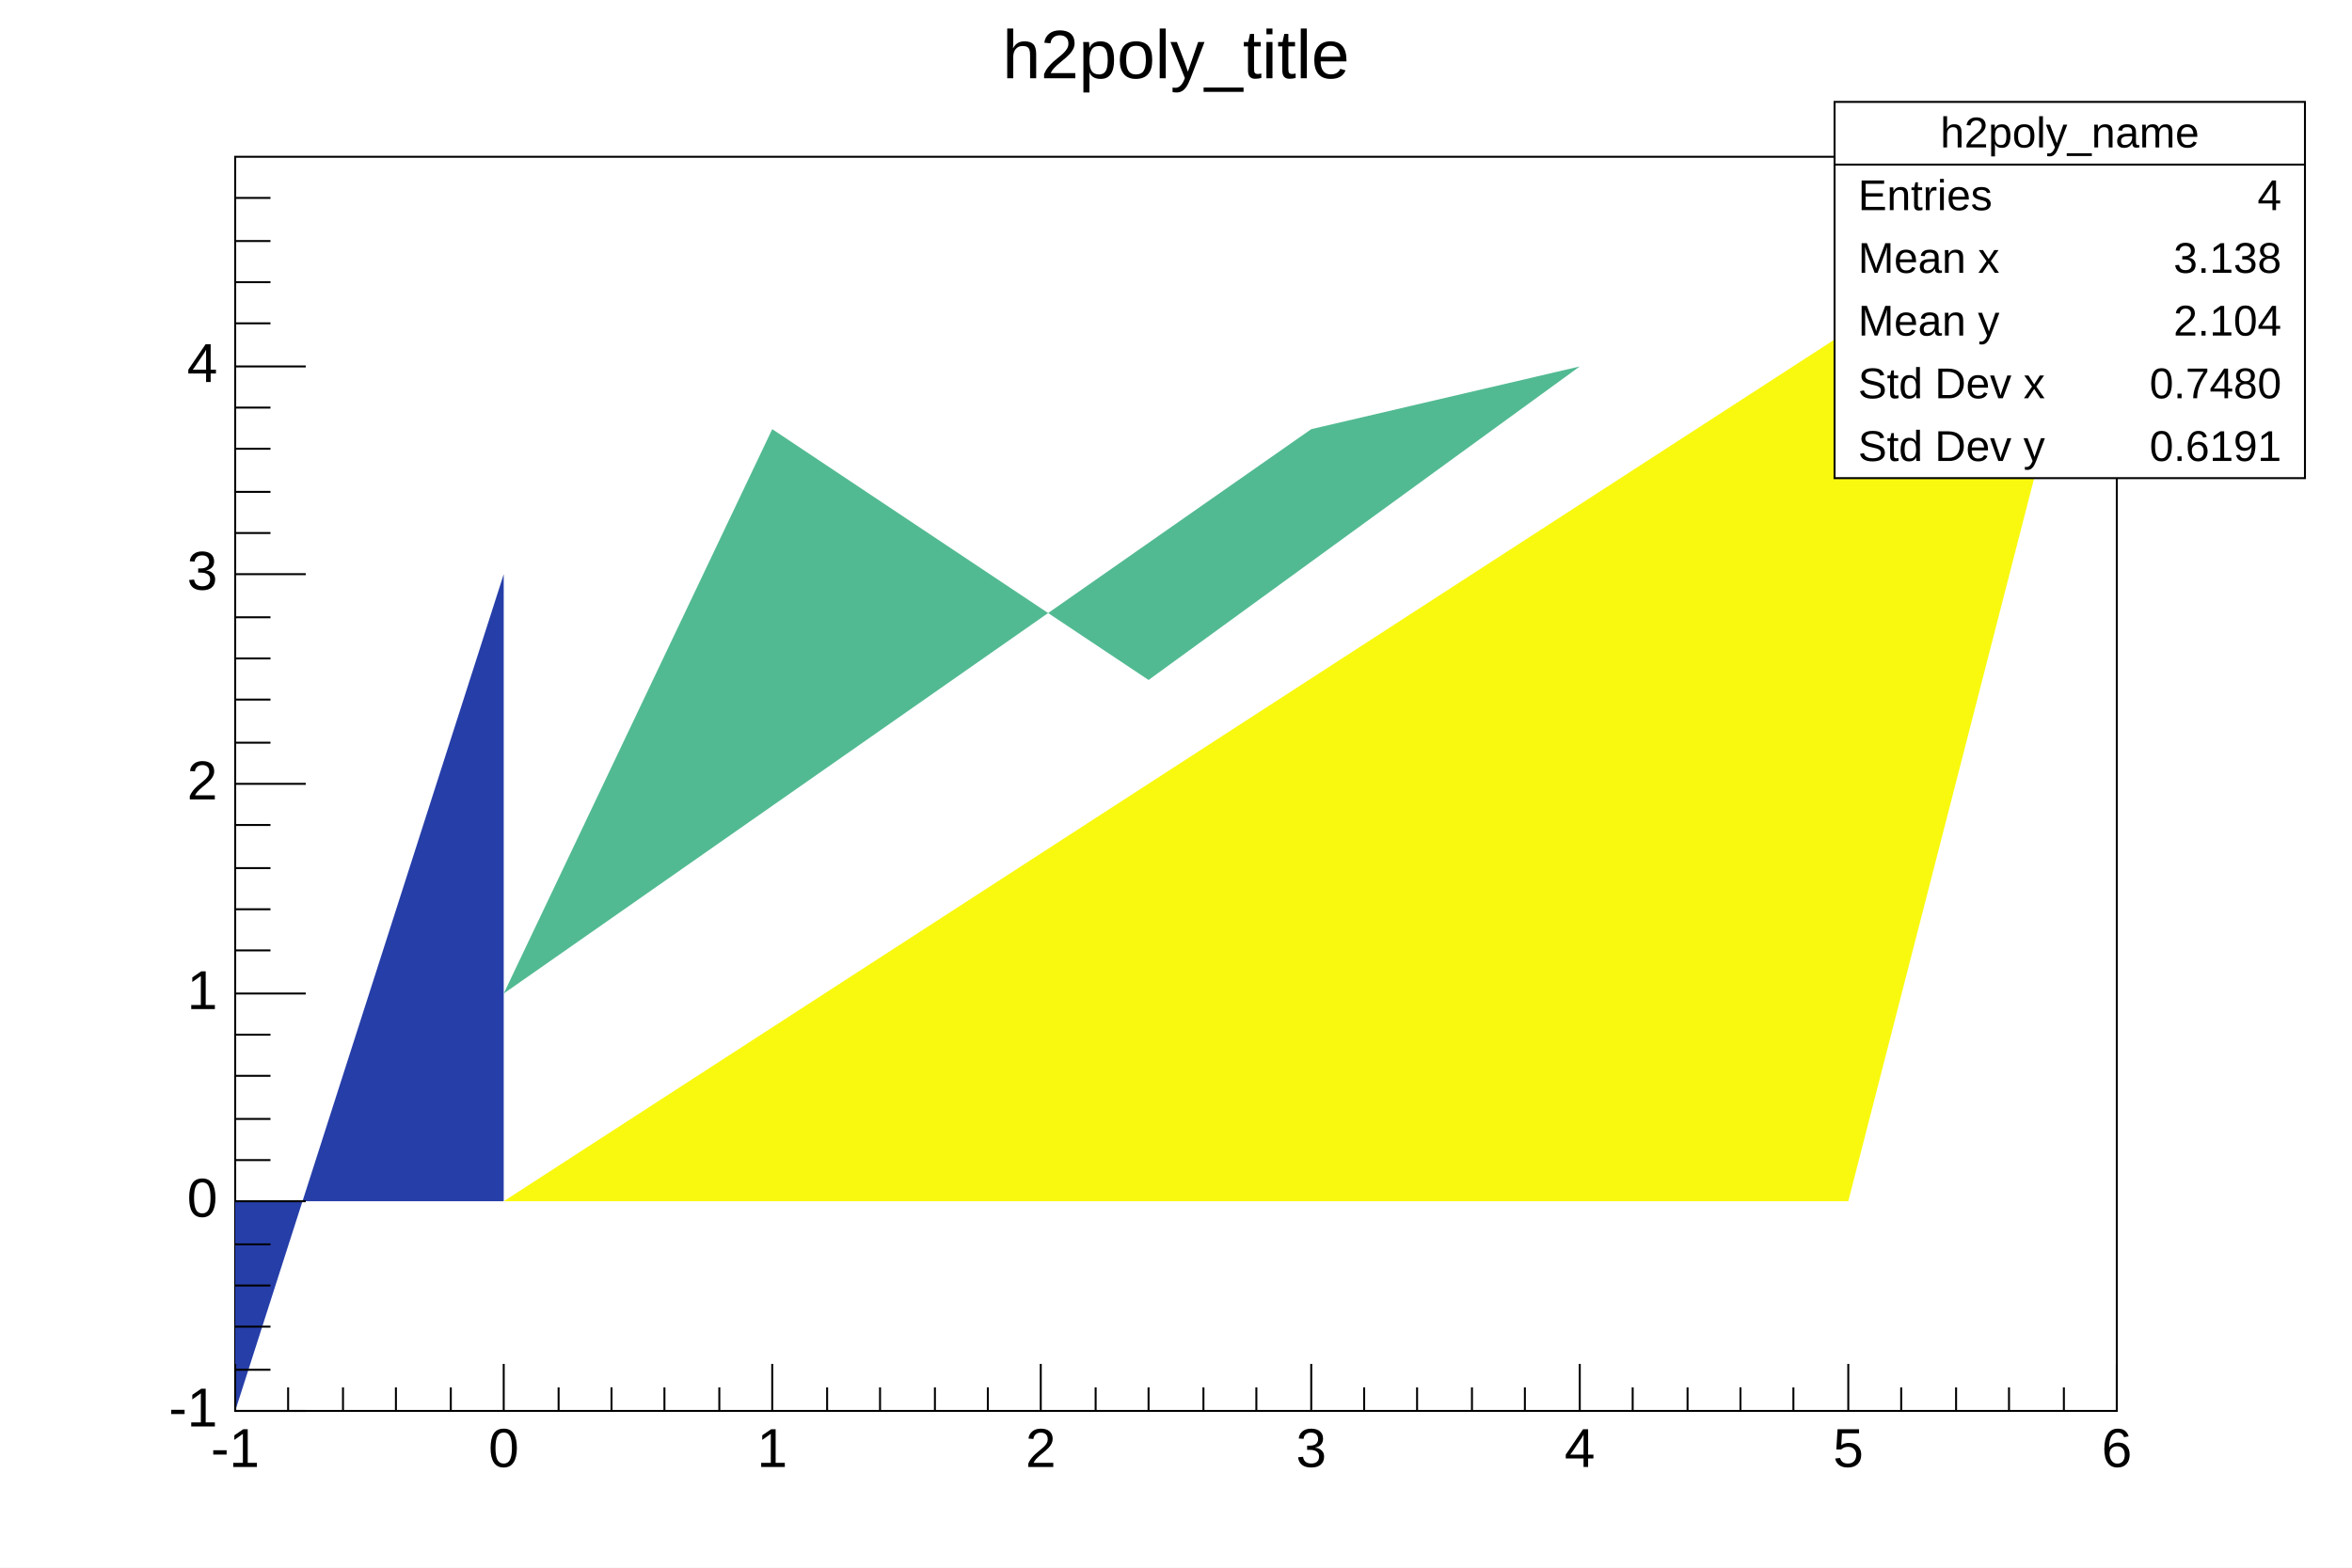
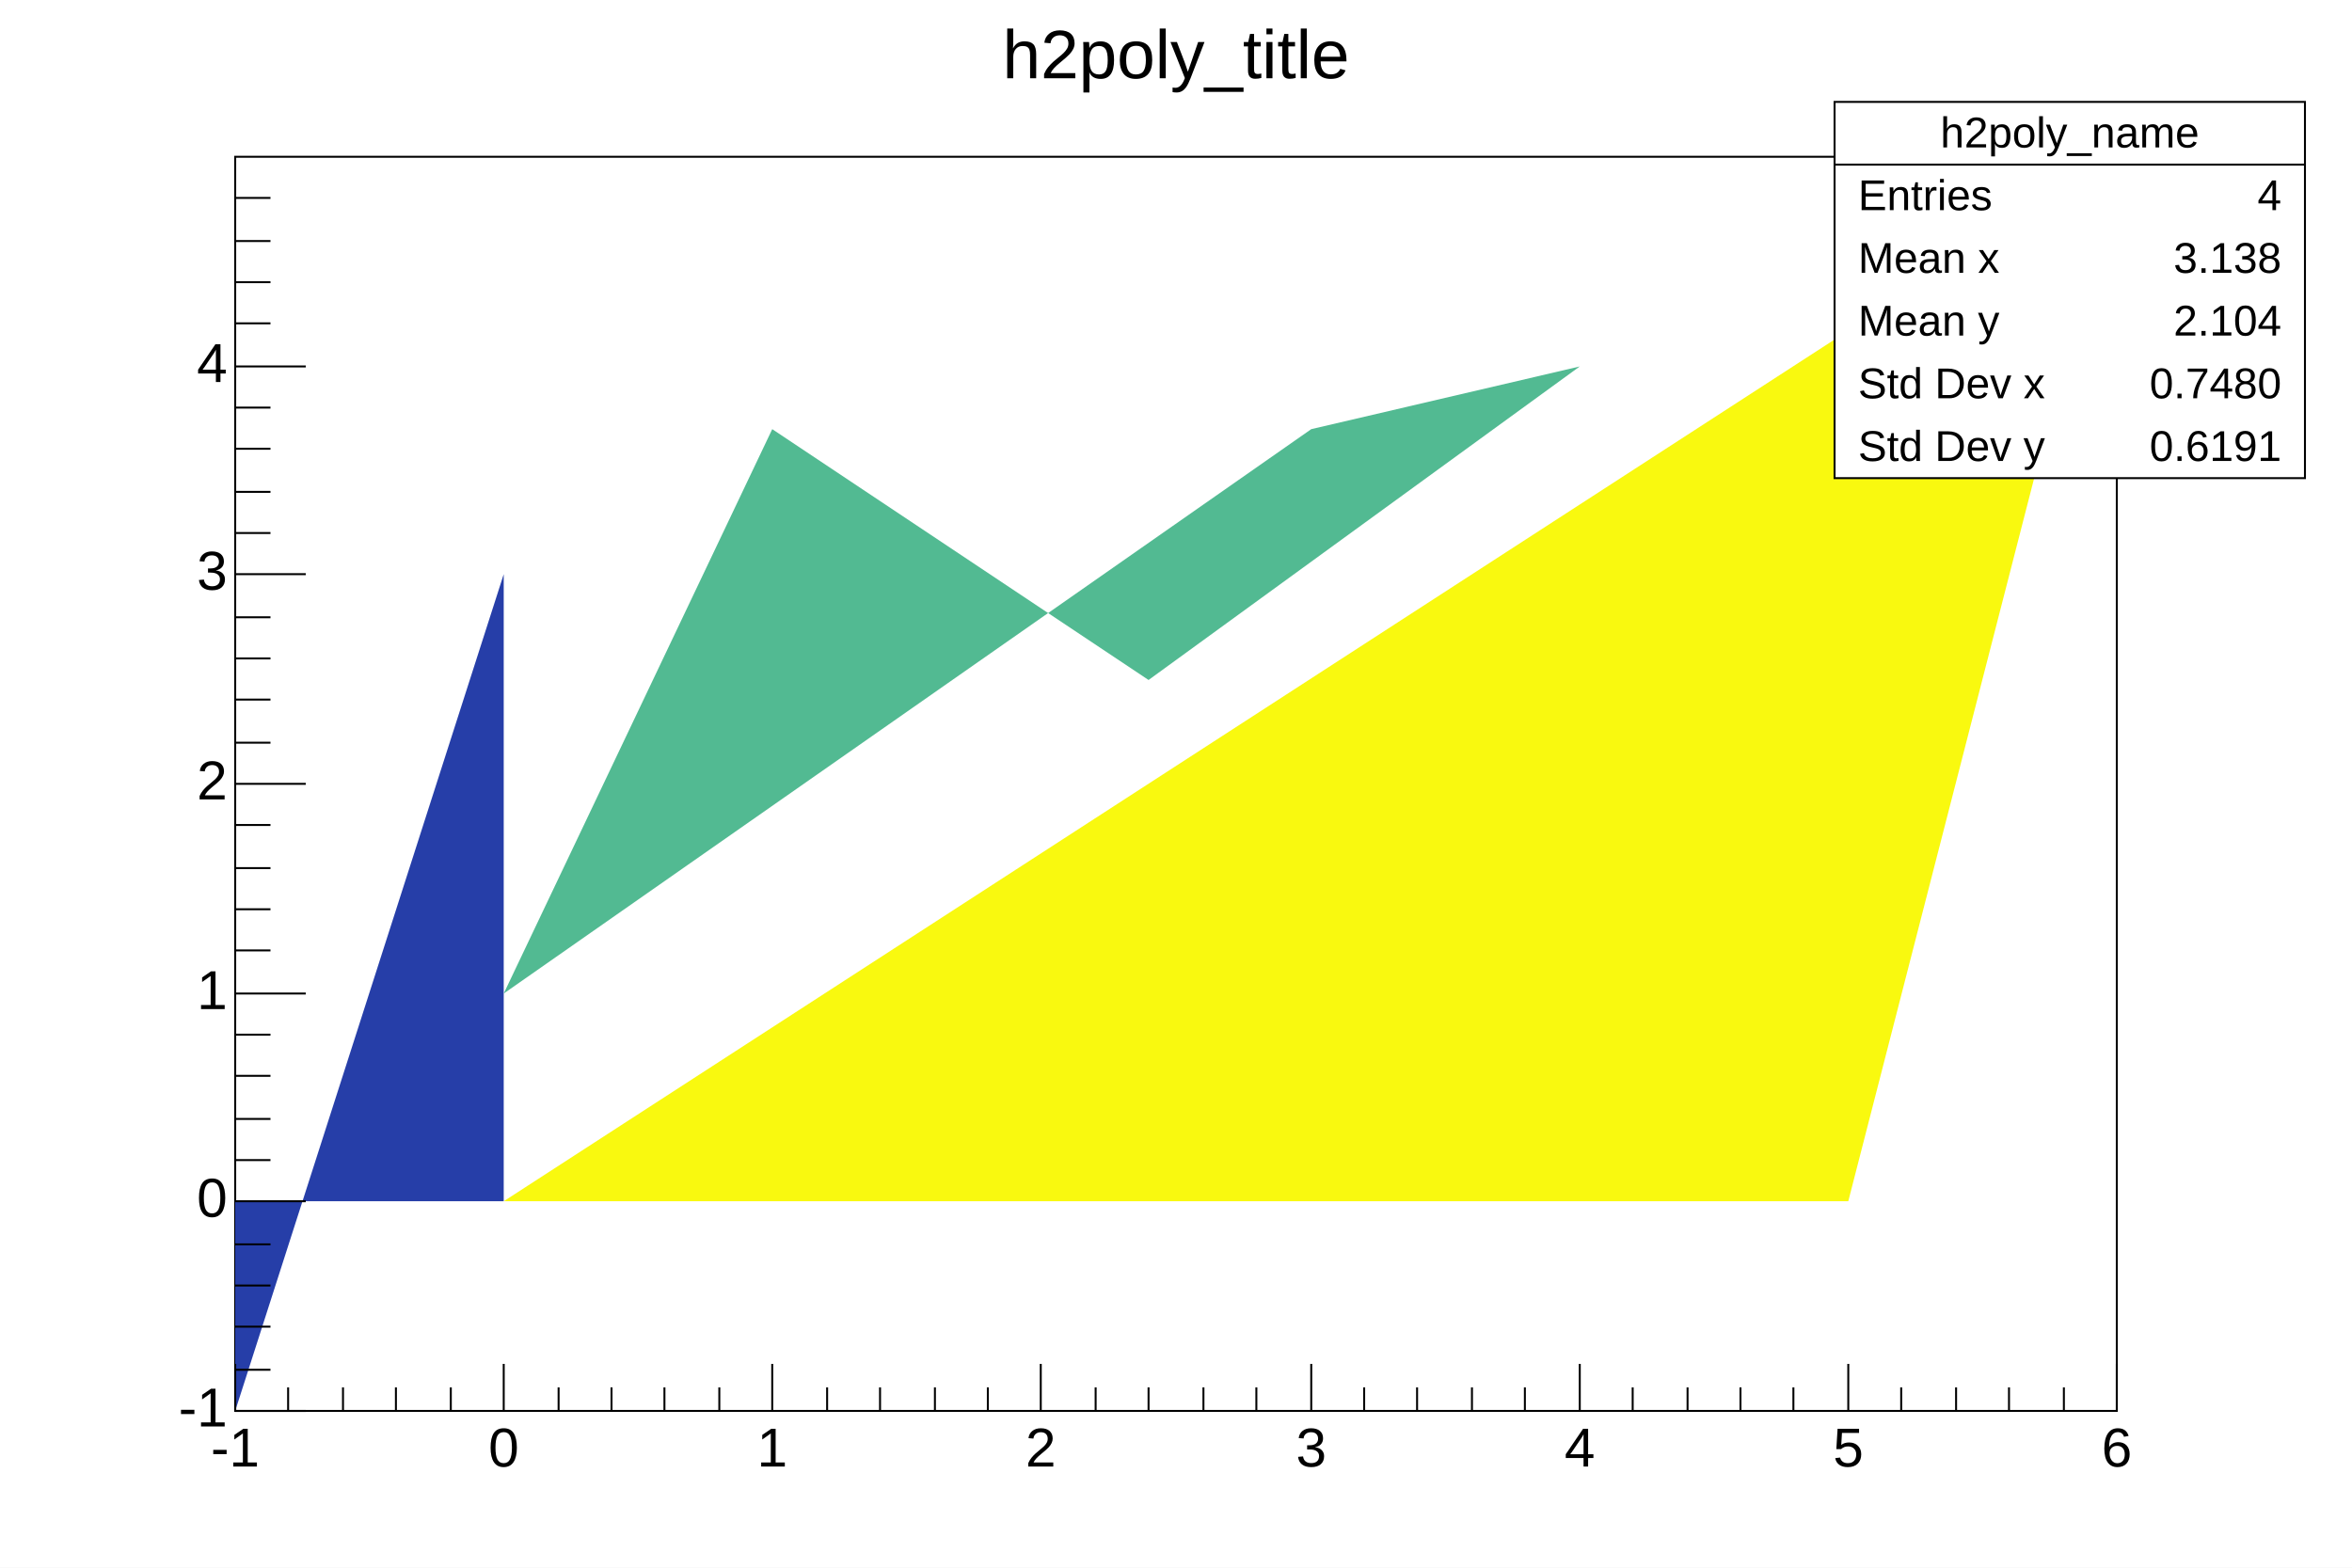
<svg xmlns="http://www.w3.org/2000/svg" viewBox="0 0 1200 800" preserveAspectRatio="none" width="1200" height="800">
  <rect x="0" y="0" width="1200" height="800" style="fill: white;" />
  <g>
    <g transform="translate(120,80)">
      <rect x="0" y="0" width="960" height="640" style="fill: white; stroke: black; stroke-width: 1;" />
      <svg x="0" y="0" overflow="hidden" width="960" height="640" viewBox="0 0 960 640">
        <g objname="h2poly_name" objtype="TH2Poly">
          <path palette-index="12" fill="rgb(38,62,168)" d="M137,533h-137v107l137,-427z" />
          <path palette-index="140" fill="rgb(82,186,146)" d="M686,107l-137,32l-412,288l137,-288l192,128z" />
          <path palette-index="254" fill="rgb(249,249,15)" d="M137,533h686l137,-533z" />
        </g>
      </svg>
      <g>
        <g transform="translate(0,640)">
          <path d="M0,-24v24m27,-12v12m28,-12v12m27,-12v12m28,-12v12m27,-24v24m28,-12v12m27,-12v12m27,-12v12m28,-12v12m27,-24v24m28,-12v12m27,-12v12m28,-12v12m27,-12v12m27,-24v24m28,-12v12m27,-12v12m28,-12v12m27,-12v12m28,-24v24m27,-12v12m27,-12v12m28,-12v12m27,-12v12m28,-24v24m27,-12v12m28,-12v12m27,-12v12m27,-12v12m28,-24v24m27,-12v12m28,-12v12m27,-12v12m28,-12v12m27,-24v24" style="stroke: black; stroke-width: 1;" />
          <g font-family="Arial" font-size="28" space="preserve">
-             <text fill="black" x="0" y="9" dy=".7em" style="text-anchor: middle;">-1</text>
-             <text fill="black" x="137" y="9" dy=".7em" style="text-anchor: middle;">0</text>
-             <text fill="black" x="274" y="9" dy=".7em" style="text-anchor: middle;">1</text>
-             <text fill="black" x="411" y="9" dy=".7em" style="text-anchor: middle;">2</text>
-             <text fill="black" x="549" y="9" dy=".7em" style="text-anchor: middle;">3</text>
-             <text fill="black" x="686" y="9" dy=".7em" style="text-anchor: middle;">4</text>
-             <text fill="black" x="823" y="9" dy=".7em" style="text-anchor: middle;">5</text>
-             <text fill="black" x="960" y="9" dy=".7em" style="text-anchor: middle;">6</text>
+             <text text-anchor="middle" x="0" y="0" fill="black" transform="translate(0,6)" dy=".8em">-1</text>
+             <text text-anchor="middle" x="0" y="0" fill="black" transform="translate(137,6)" dy=".8em">0</text>
+             <text text-anchor="middle" x="0" y="0" fill="black" transform="translate(274,6)" dy=".8em">1</text>
+             <text text-anchor="middle" x="0" y="0" fill="black" transform="translate(411,6)" dy=".8em">2</text>
+             <text text-anchor="middle" x="0" y="0" fill="black" transform="translate(549,6)" dy=".8em">3</text>
+             <text text-anchor="middle" x="0" y="0" fill="black" transform="translate(686,6)" dy=".8em">4</text>
+             <text text-anchor="middle" x="0" y="0" fill="black" transform="translate(823,6)" dy=".8em">5</text>
+             <text text-anchor="middle" x="0" y="0" fill="black" transform="translate(960,6)" dy=".8em">6</text>
          </g>
        </g>
        <g>
          <path d="M36,640h-36m18,-21h-18m18,-22h-18m18,-21h-18m18,-21h-18m36,-22h-36m18,-21h-18m18,-21h-18m18,-22h-18m18,-21h-18m36,-21h-36m18,-22h-18m18,-21h-18m18,-21h-18m18,-22h-18m36,-21h-36m18,-21h-18m18,-22h-18m18,-21h-18m18,-21h-18m36,-22h-36m18,-21h-18m18,-21h-18m18,-22h-18m18,-21h-18m36,-21h-36m18,-22h-18m18,-21h-18m18,-21h-18m18,-22h-18" style="stroke: black; stroke-width: 1;" />
          <g font-family="Arial" font-size="28" space="preserve">
-             <text fill="black" x="-9" y="640" style="text-anchor: end; dominant-baseline: middle;">-1</text>
-             <text fill="black" x="-9" y="533" style="text-anchor: end; dominant-baseline: middle;">0</text>
-             <text fill="black" x="-9" y="427" style="text-anchor: end; dominant-baseline: middle;">1</text>
-             <text fill="black" x="-9" y="320" style="text-anchor: end; dominant-baseline: middle;">2</text>
-             <text fill="black" x="-9" y="213" style="text-anchor: end; dominant-baseline: middle;">3</text>
-             <text fill="black" x="-9" y="107" style="text-anchor: end; dominant-baseline: middle;">4</text>
+             <text text-anchor="end" x="0" y="0" fill="black" transform="translate(-4,640)" dominant-baseline="middle">-1</text>
+             <text text-anchor="end" x="0" y="0" fill="black" transform="translate(-4,533)" dominant-baseline="middle">0</text>
+             <text text-anchor="end" x="0" y="0" fill="black" transform="translate(-4,427)" dominant-baseline="middle">1</text>
+             <text text-anchor="end" x="0" y="0" fill="black" transform="translate(-4,320)" dominant-baseline="middle">2</text>
+             <text text-anchor="end" x="0" y="0" fill="black" transform="translate(-4,213)" dominant-baseline="middle">3</text>
+             <text text-anchor="end" x="0" y="0" fill="black" transform="translate(-4,107)" dominant-baseline="middle">4</text>
          </g>
        </g>
      </g>
+     </g>
+     <g objname="title" objtype="TPaveText" transform="translate(481,4)" font-family="Arial" font-size="35" space="preserve">
+       <path d="M0,0h237v49h-237z" style="fill: none;" />
+       <text text-anchor="middle" x="0" y="0" fill="black" transform="translate(119,26)" dominant-baseline="middle" opacity="1">h2poly_title</text>
    </g>
    <g objname="stats" objtype="TPaveStats" transform="translate(936,52)" font-family="Arial" font-size="22" space="preserve">
      <path d="M0,0h240v192h-240z" style="fill: white; stroke: black; stroke-width: 1;" />
      <text text-anchor="middle" x="0" y="0" fill="black" transform="translate(120,17)" dominant-baseline="middle" opacity="1">h2poly_name</text>
      <text text-anchor="start" x="0" y="0" fill="black" transform="translate(12,49)" dominant-baseline="middle" opacity="1">Entries </text>
      <text text-anchor="end" x="0" y="0" fill="black" transform="translate(228,49)" dominant-baseline="middle" opacity="1"> 4</text>
      <text text-anchor="start" x="0" y="0" fill="black" transform="translate(12,81)" dominant-baseline="middle" opacity="1">Mean x </text>
      <text text-anchor="end" x="0" y="0" fill="black" transform="translate(228,81)" dominant-baseline="middle" opacity="1"> 3.138</text>
      <text text-anchor="start" x="0" y="0" fill="black" transform="translate(12,113)" dominant-baseline="middle" opacity="1">Mean y </text>
      <text text-anchor="end" x="0" y="0" fill="black" transform="translate(228,113)" dominant-baseline="middle" opacity="1"> 2.104</text>
      <text text-anchor="start" x="0" y="0" fill="black" transform="translate(12,145)" dominant-baseline="middle" opacity="1">Std Dev x </text>
      <text text-anchor="end" x="0" y="0" fill="black" transform="translate(228,145)" dominant-baseline="middle" opacity="1"> 0.7480</text>
      <text text-anchor="start" x="0" y="0" fill="black" transform="translate(12,177)" dominant-baseline="middle" opacity="1">Std Dev y </text>
      <text text-anchor="end" x="0" y="0" fill="black" transform="translate(228,177)" dominant-baseline="middle" opacity="1"> 0.6191</text>
      <path d="M0,32h240" style="stroke: black; stroke-width: 1;" />
    </g>
-     <g objname="title" objtype="TPaveText" transform="translate(481,4)" font-family="Arial" font-size="35" space="preserve">
-       <path d="M0,0h237v49h-237z" style="fill: none;" />
-       <text text-anchor="middle" x="0" y="0" fill="black" transform="translate(119,26)" dominant-baseline="middle" opacity="1">h2poly_title</text>
-     </g>
  </g>
</svg>
